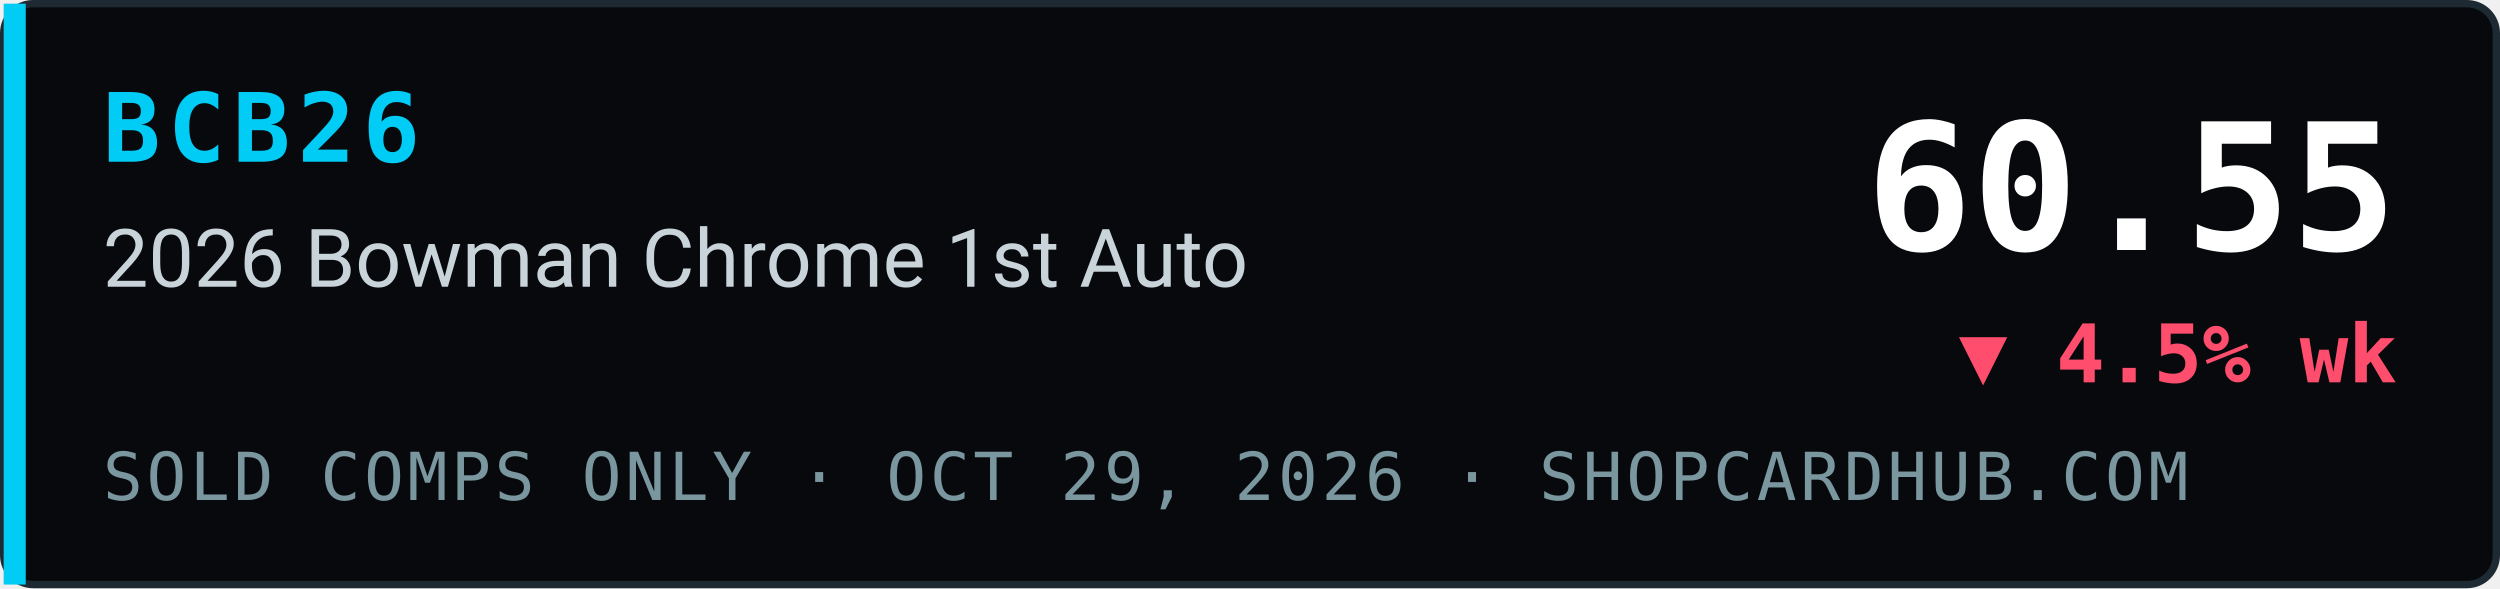
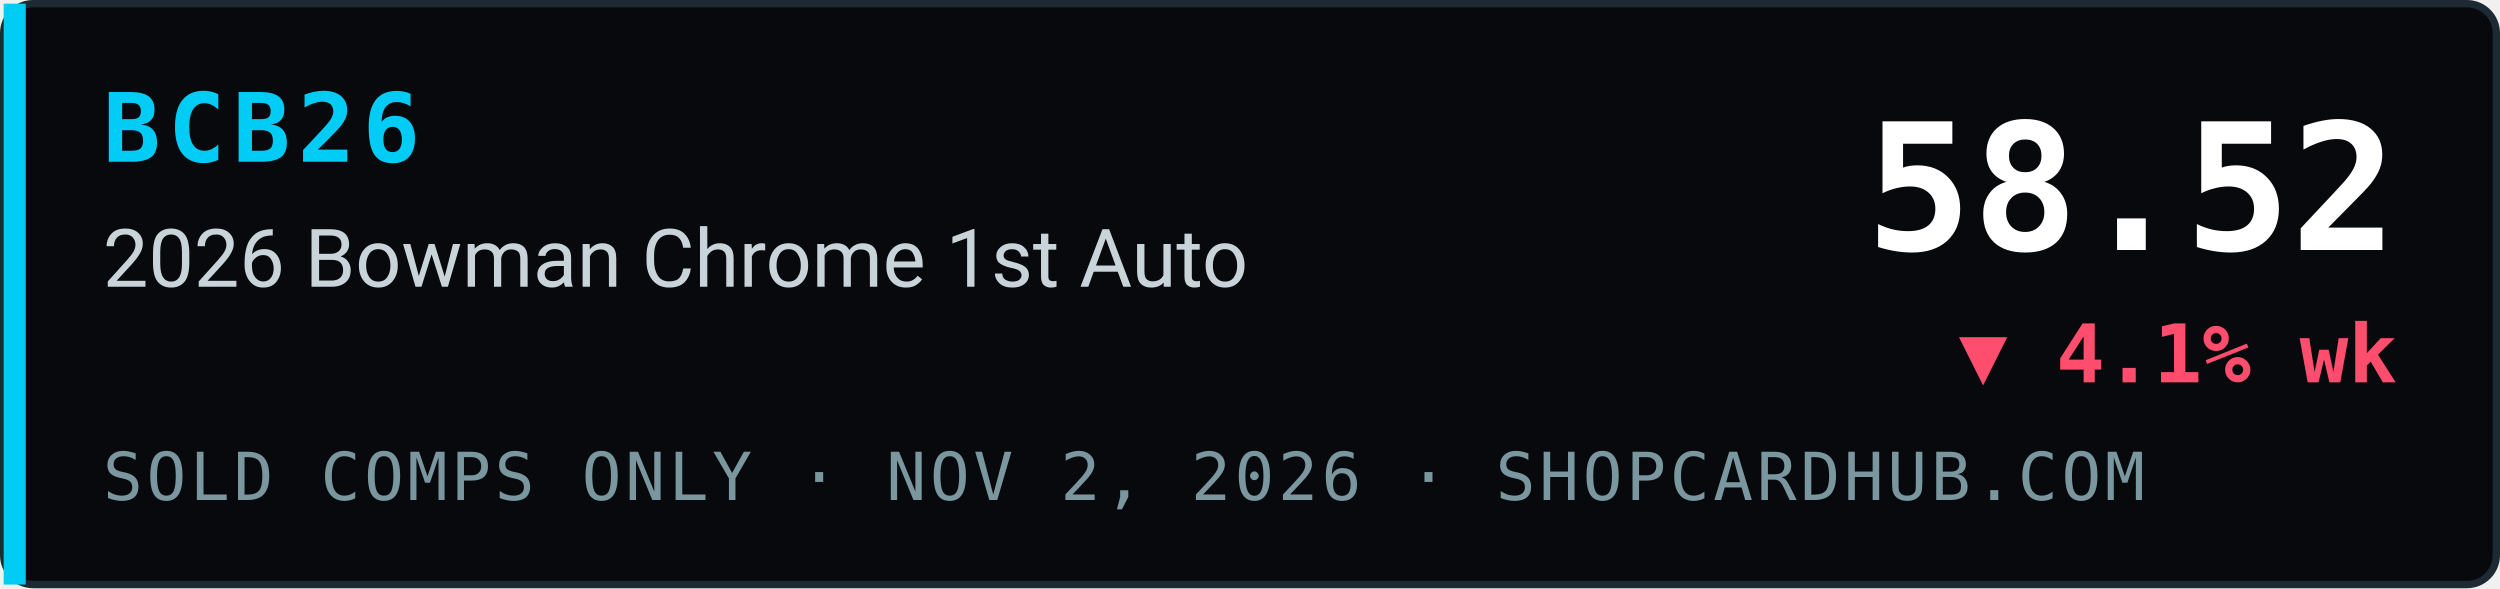
- <svg xmlns="http://www.w3.org/2000/svg" width="340" height="80" viewBox="0 0 340 80" role="img" aria-label="BCB26 2026 Bowman Chrome 1st Auto index 60.55, ▼ 4.5% wk, sold comps only, ShopCardHub">
+ <svg xmlns="http://www.w3.org/2000/svg" width="340" height="80" viewBox="0 0 340 80" role="img" aria-label="BCB26 2026 Bowman Chrome 1st Auto index 58.52, ▼ 4.1% wk, sold comps only, ShopCardHub">
  <rect x="0.5" y="0.5" width="339" height="79" rx="4" fill="#07090c" stroke="#1e2a33" />
  <rect x="0.5" y="0.5" width="3" height="79" fill="#00ccf5" />
  <text x="14" y="22" font-family="ui-monospace,SFMono-Regular,Menlo,Consolas,monospace" font-size="13" font-weight="700" fill="#00ccf5" letter-spacing="1">BCB26</text>
  <text x="14" y="39" font-family="system-ui,-apple-system,Segoe UI,Roboto,Helvetica,Arial,sans-serif" font-size="11" fill="#c9d4da">2026 Bowman Chrome 1st Auto</text>
-   <text x="14" y="68" font-family="ui-monospace,SFMono-Regular,Menlo,Consolas,monospace" font-size="9" fill="#7a969e" letter-spacing="0.5">SOLD COMPS ONLY · OCT 29, 2026 · SHOPCARDHUB.COM</text>
-   <text x="326" y="34" text-anchor="end" font-family="ui-monospace,SFMono-Regular,Menlo,Consolas,monospace" font-size="24" font-weight="700" fill="#ffffff">60.55</text>
-   <text x="326" y="52" text-anchor="end" font-family="ui-monospace,SFMono-Regular,Menlo,Consolas,monospace" font-size="11" font-weight="700" fill="#ff4d6d">▼ 4.5% wk</text>
+   <text x="14" y="68" font-family="ui-monospace,SFMono-Regular,Menlo,Consolas,monospace" font-size="9" fill="#7a969e" letter-spacing="0.5">SOLD COMPS ONLY · NOV 2, 2026 · SHOPCARDHUB.COM</text>
+   <text x="326" y="34" text-anchor="end" font-family="ui-monospace,SFMono-Regular,Menlo,Consolas,monospace" font-size="24" font-weight="700" fill="#ffffff">58.52</text>
+   <text x="326" y="52" text-anchor="end" font-family="ui-monospace,SFMono-Regular,Menlo,Consolas,monospace" font-size="11" font-weight="700" fill="#ff4d6d">▼ 4.1% wk</text>
</svg>
